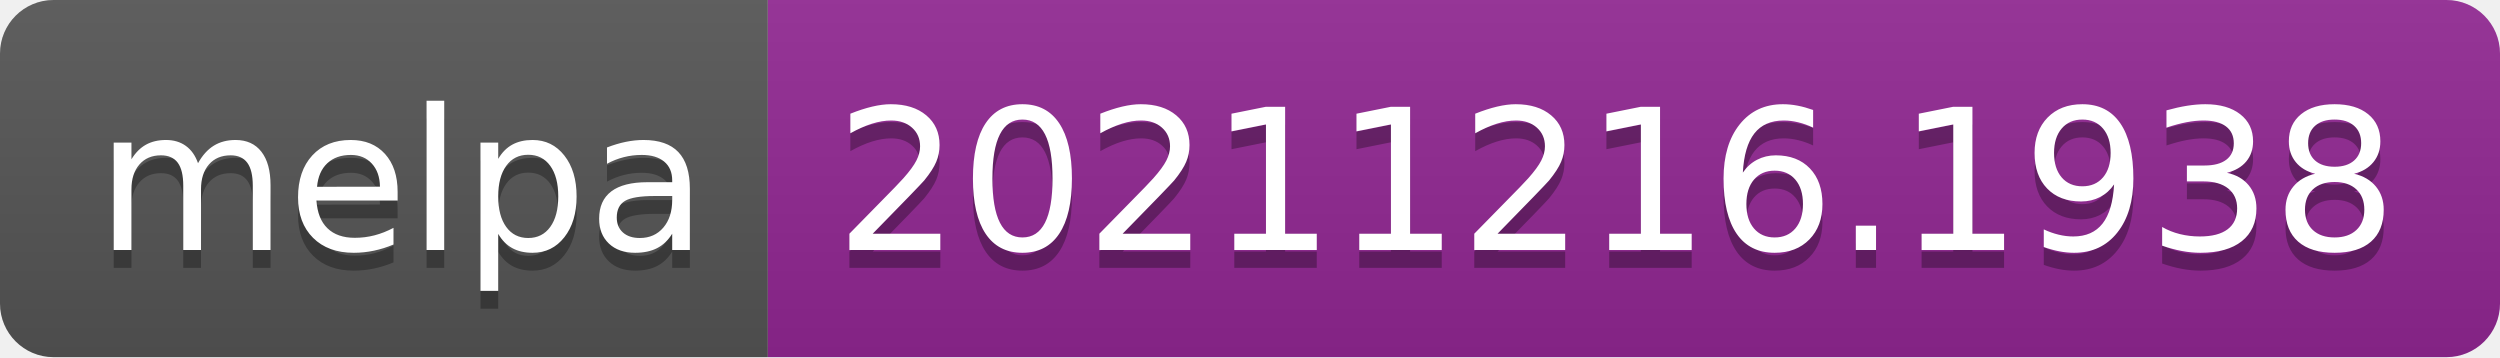
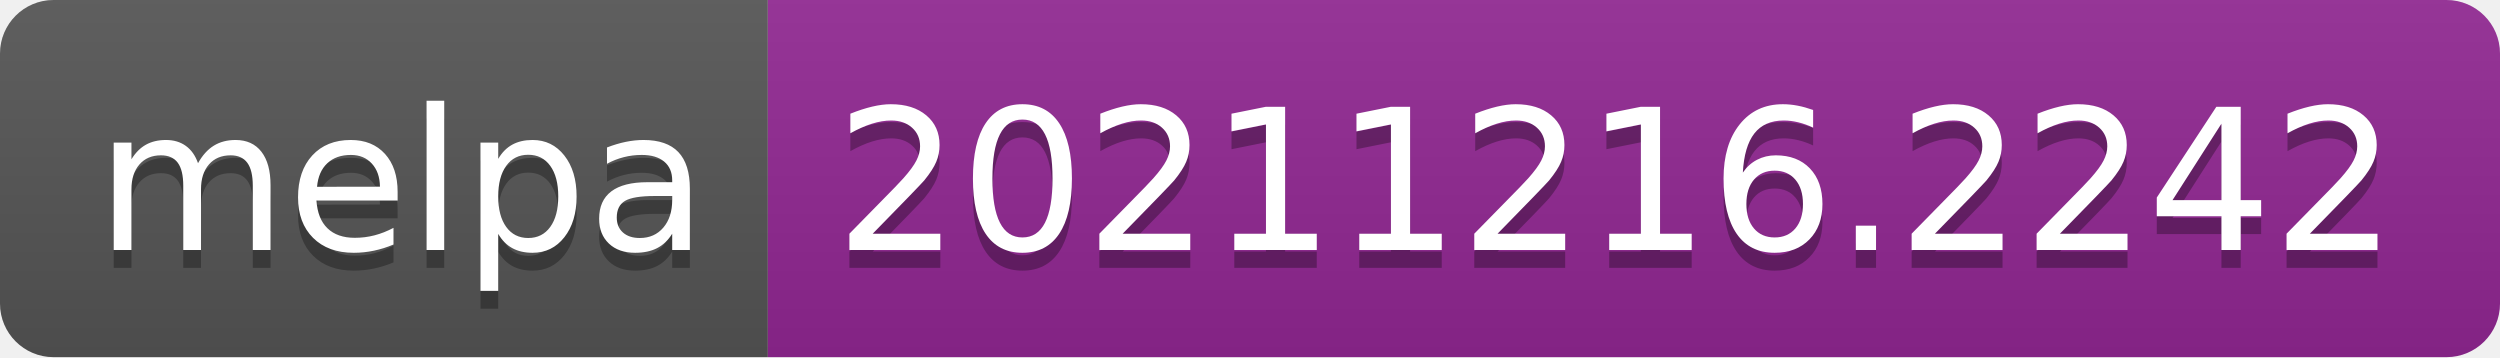
- <svg xmlns="http://www.w3.org/2000/svg" width="140" height="20" role="img" aria-label="melpa: 20211216.1938">
+ <svg xmlns="http://www.w3.org/2000/svg" width="140" height="20" role="img" aria-label="melpa: 20211216.2242">
  <linearGradient id="s" x2="0" y2="100%">
    <stop offset="0" stop-color="#bbb" stop-opacity=".1" />
    <stop offset="1" stop-opacity=".1" />
  </linearGradient>
  <clipPath id="r">
    <rect width="140" height="20" rx="3" fill="#fff" />
  </clipPath>
  <g clip-path="url(#r)">
    <rect width="43" height="20" fill="#555" />
    <rect x="43" width="97" height="20" fill="#922793" />
    <rect width="140" height="20" fill="url(#s)" />
  </g>
  <g fill="#fff" text-anchor="middle" font-family="Verdana,Geneva,DejaVu Sans,sans-serif" text-rendering="geometricPrecision" font-size="110">
    <text aria-hidden="true" x="225" y="150" fill="#010101" fill-opacity=".3" transform="scale(.1)" textLength="330">melpa</text>
    <text x="225" y="140" transform="scale(.1)" fill="#fff" textLength="330">melpa</text>
-     <text aria-hidden="true" x="905" y="150" fill="#010101" fill-opacity=".3" transform="scale(.1)" textLength="870">20211216.1938</text>
-     <text x="905" y="140" transform="scale(.1)" fill="#fff" textLength="870">20211216.1938</text>
+     <text aria-hidden="true" x="905" y="150" fill="#010101" fill-opacity=".3" transform="scale(.1)" textLength="870">20211216.2242</text>
+     <text x="905" y="140" transform="scale(.1)" fill="#fff" textLength="870">20211216.2242</text>
  </g>
</svg>
